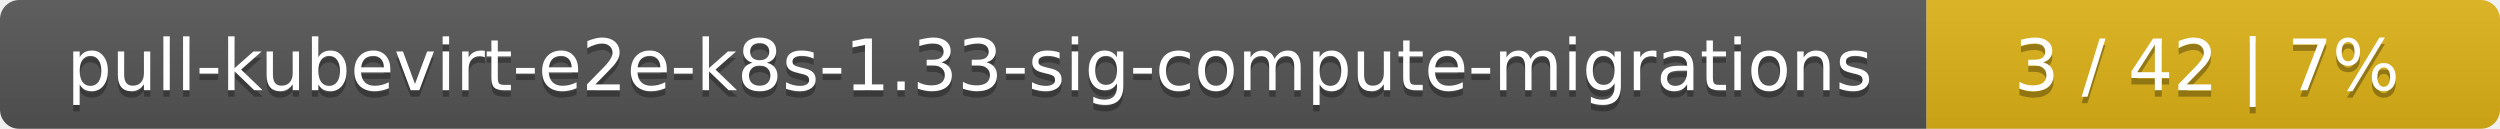
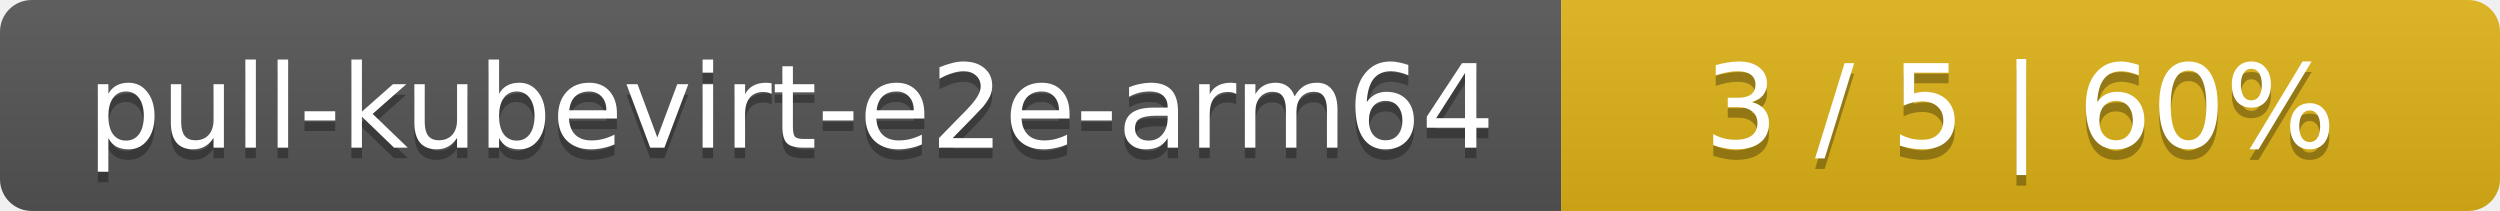
- <svg xmlns="http://www.w3.org/2000/svg" width="388" height="20">
+ <svg xmlns="http://www.w3.org/2000/svg" width="237" height="20">
  <linearGradient id="smooth" x2="0" y2="100%">
    <stop offset="0" stop-color="#bbb" stop-opacity=".1" />
    <stop offset="1" stop-opacity=".1" />
  </linearGradient>
  <mask id="round">
-     <rect width="388" height="20" rx="3" fill="#fff" />
+     <rect width="237" height="20" rx="3" fill="#fff" />
  </mask>
  <g mask="url(#round)">
-     <rect width="299" height="20" fill="#555" />
-     <rect x="299" width="89" height="20" fill="#dfb317" />
-     <rect width="388" height="20" fill="url(#smooth)" />
+     <rect width="148" height="20" fill="#555" />
+     <rect x="148" width="89" height="20" fill="#dfb317" />
+     <rect width="237" height="20" fill="url(#smooth)" />
  </g>
  <g fill="#fff" text-anchor="middle" font-family="DejaVu Sans,Verdana,Geneva,sans-serif" font-size="11">
-     <text x="150.5" y="15" fill="#010101" fill-opacity=".3">pull-kubevirt-e2e-k8s-1.33-sig-compute-migrations</text>
-     <text x="150.5" y="14">pull-kubevirt-e2e-k8s-1.33-sig-compute-migrations</text>
-     <text x="342.5" y="15" fill="#010101" fill-opacity=".3">3 / 42    |    7%</text>
-     <text x="342.5" y="14">3 / 42    |    7%</text>
+     <text x="75" y="15" fill="#010101" fill-opacity=".3">pull-kubevirt-e2e-arm64</text>
+     <text x="75" y="14">pull-kubevirt-e2e-arm64</text>
+     <text x="191.5" y="15" fill="#010101" fill-opacity=".3">3 / 5    |    60%</text>
+     <text x="191.5" y="14">3 / 5    |    60%</text>
  </g>
</svg>
